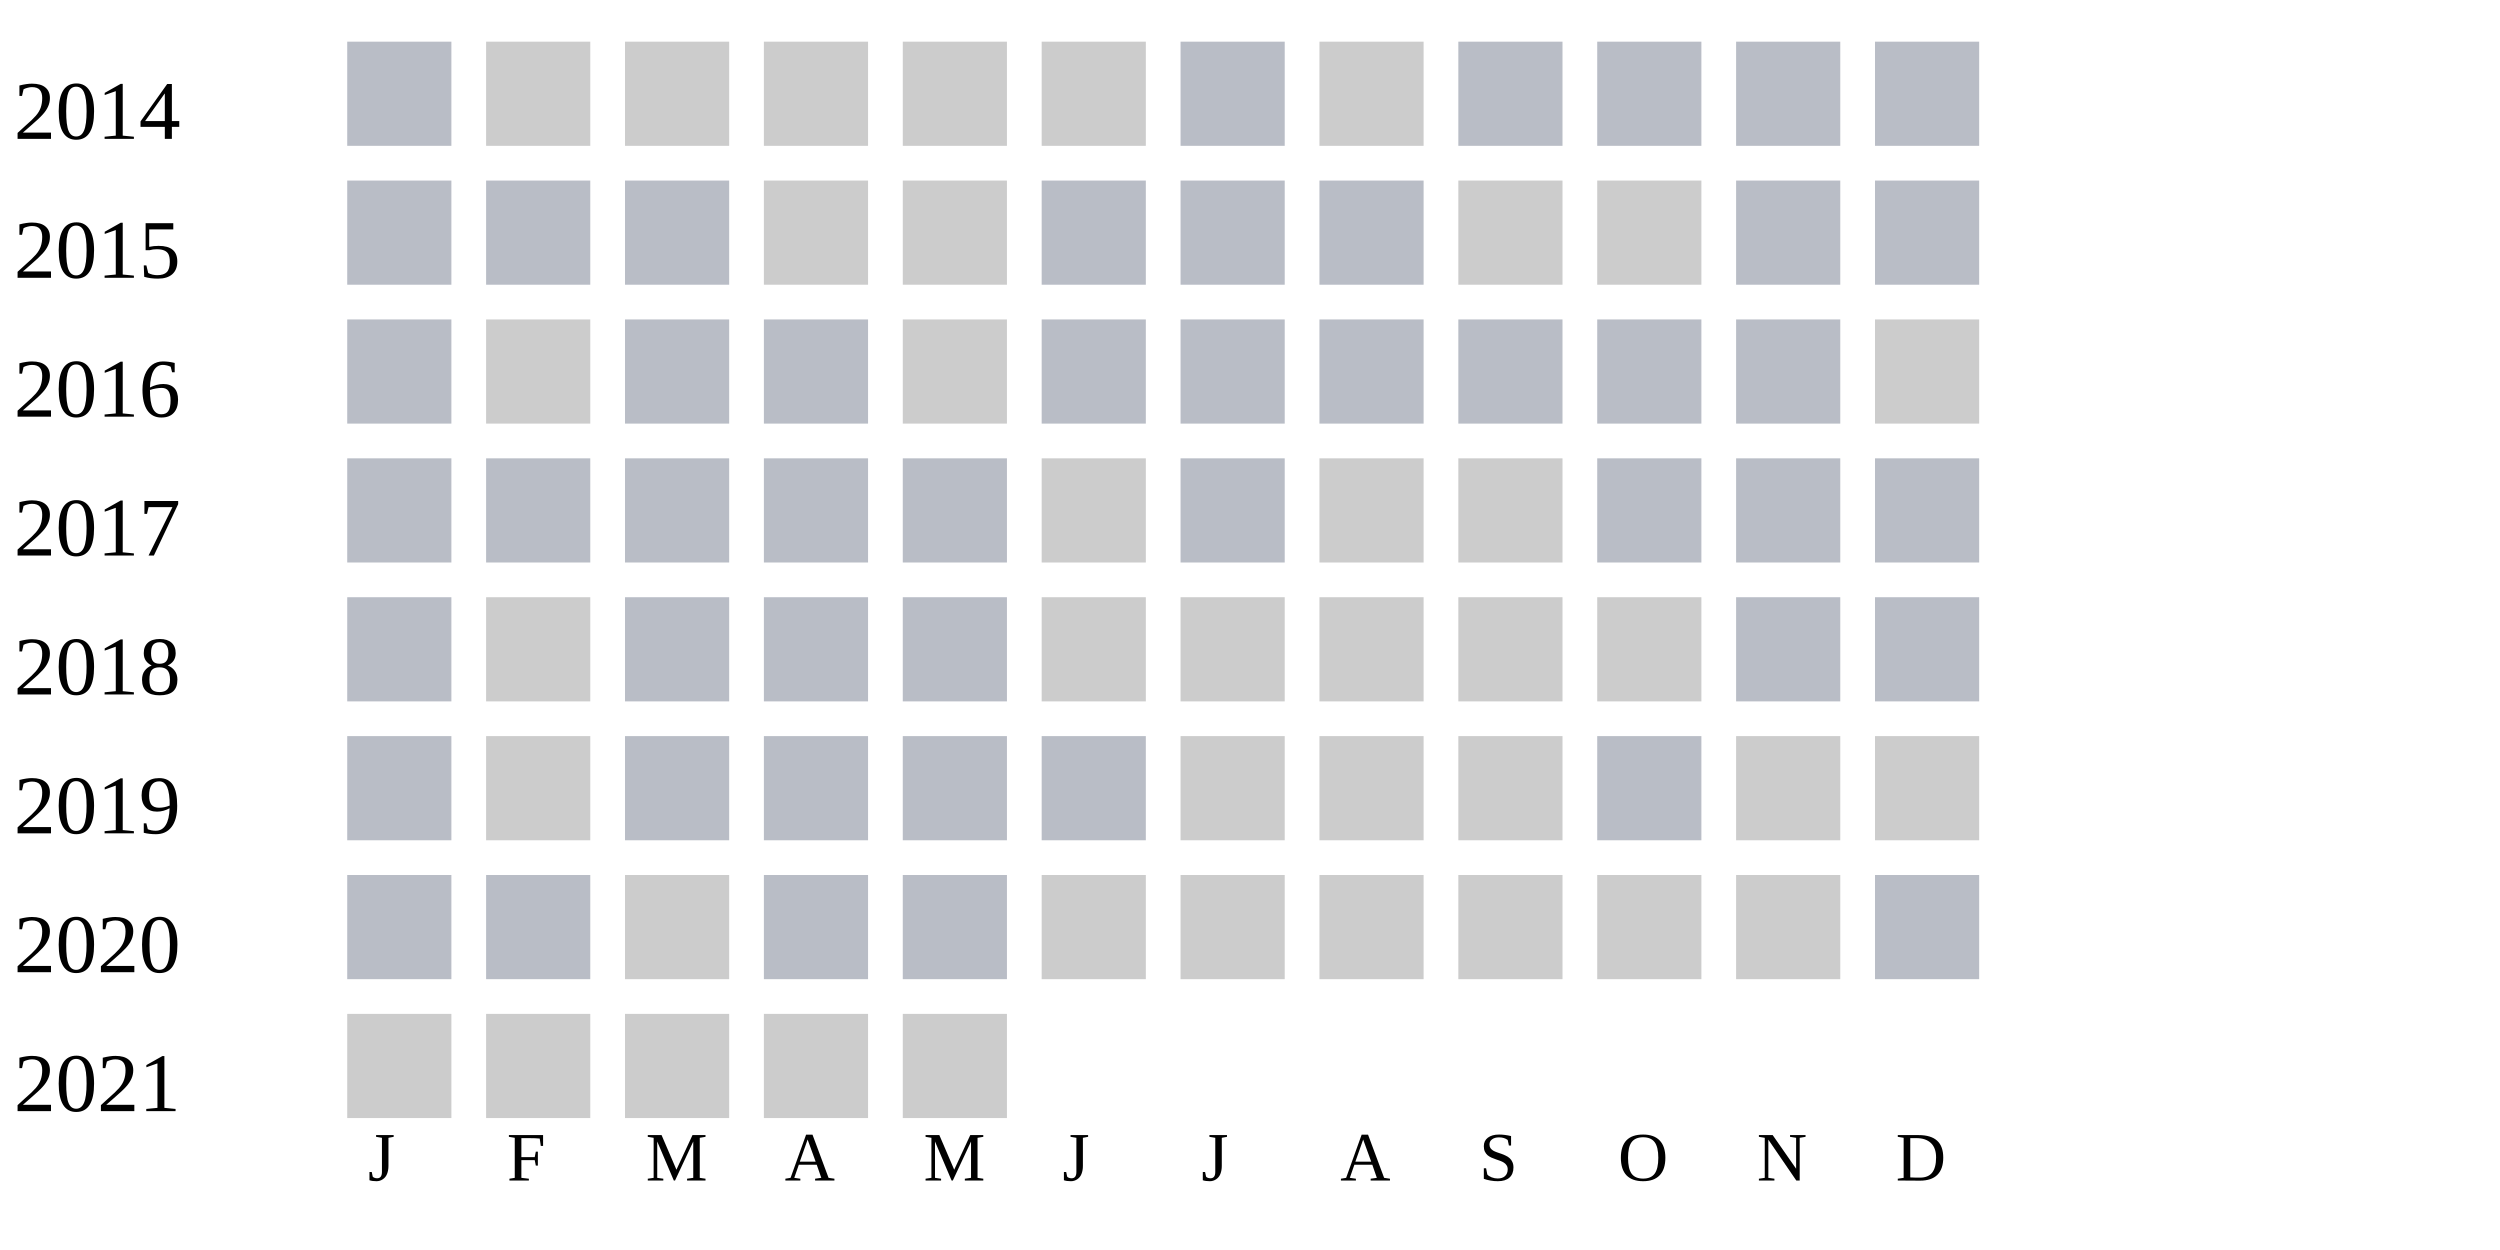
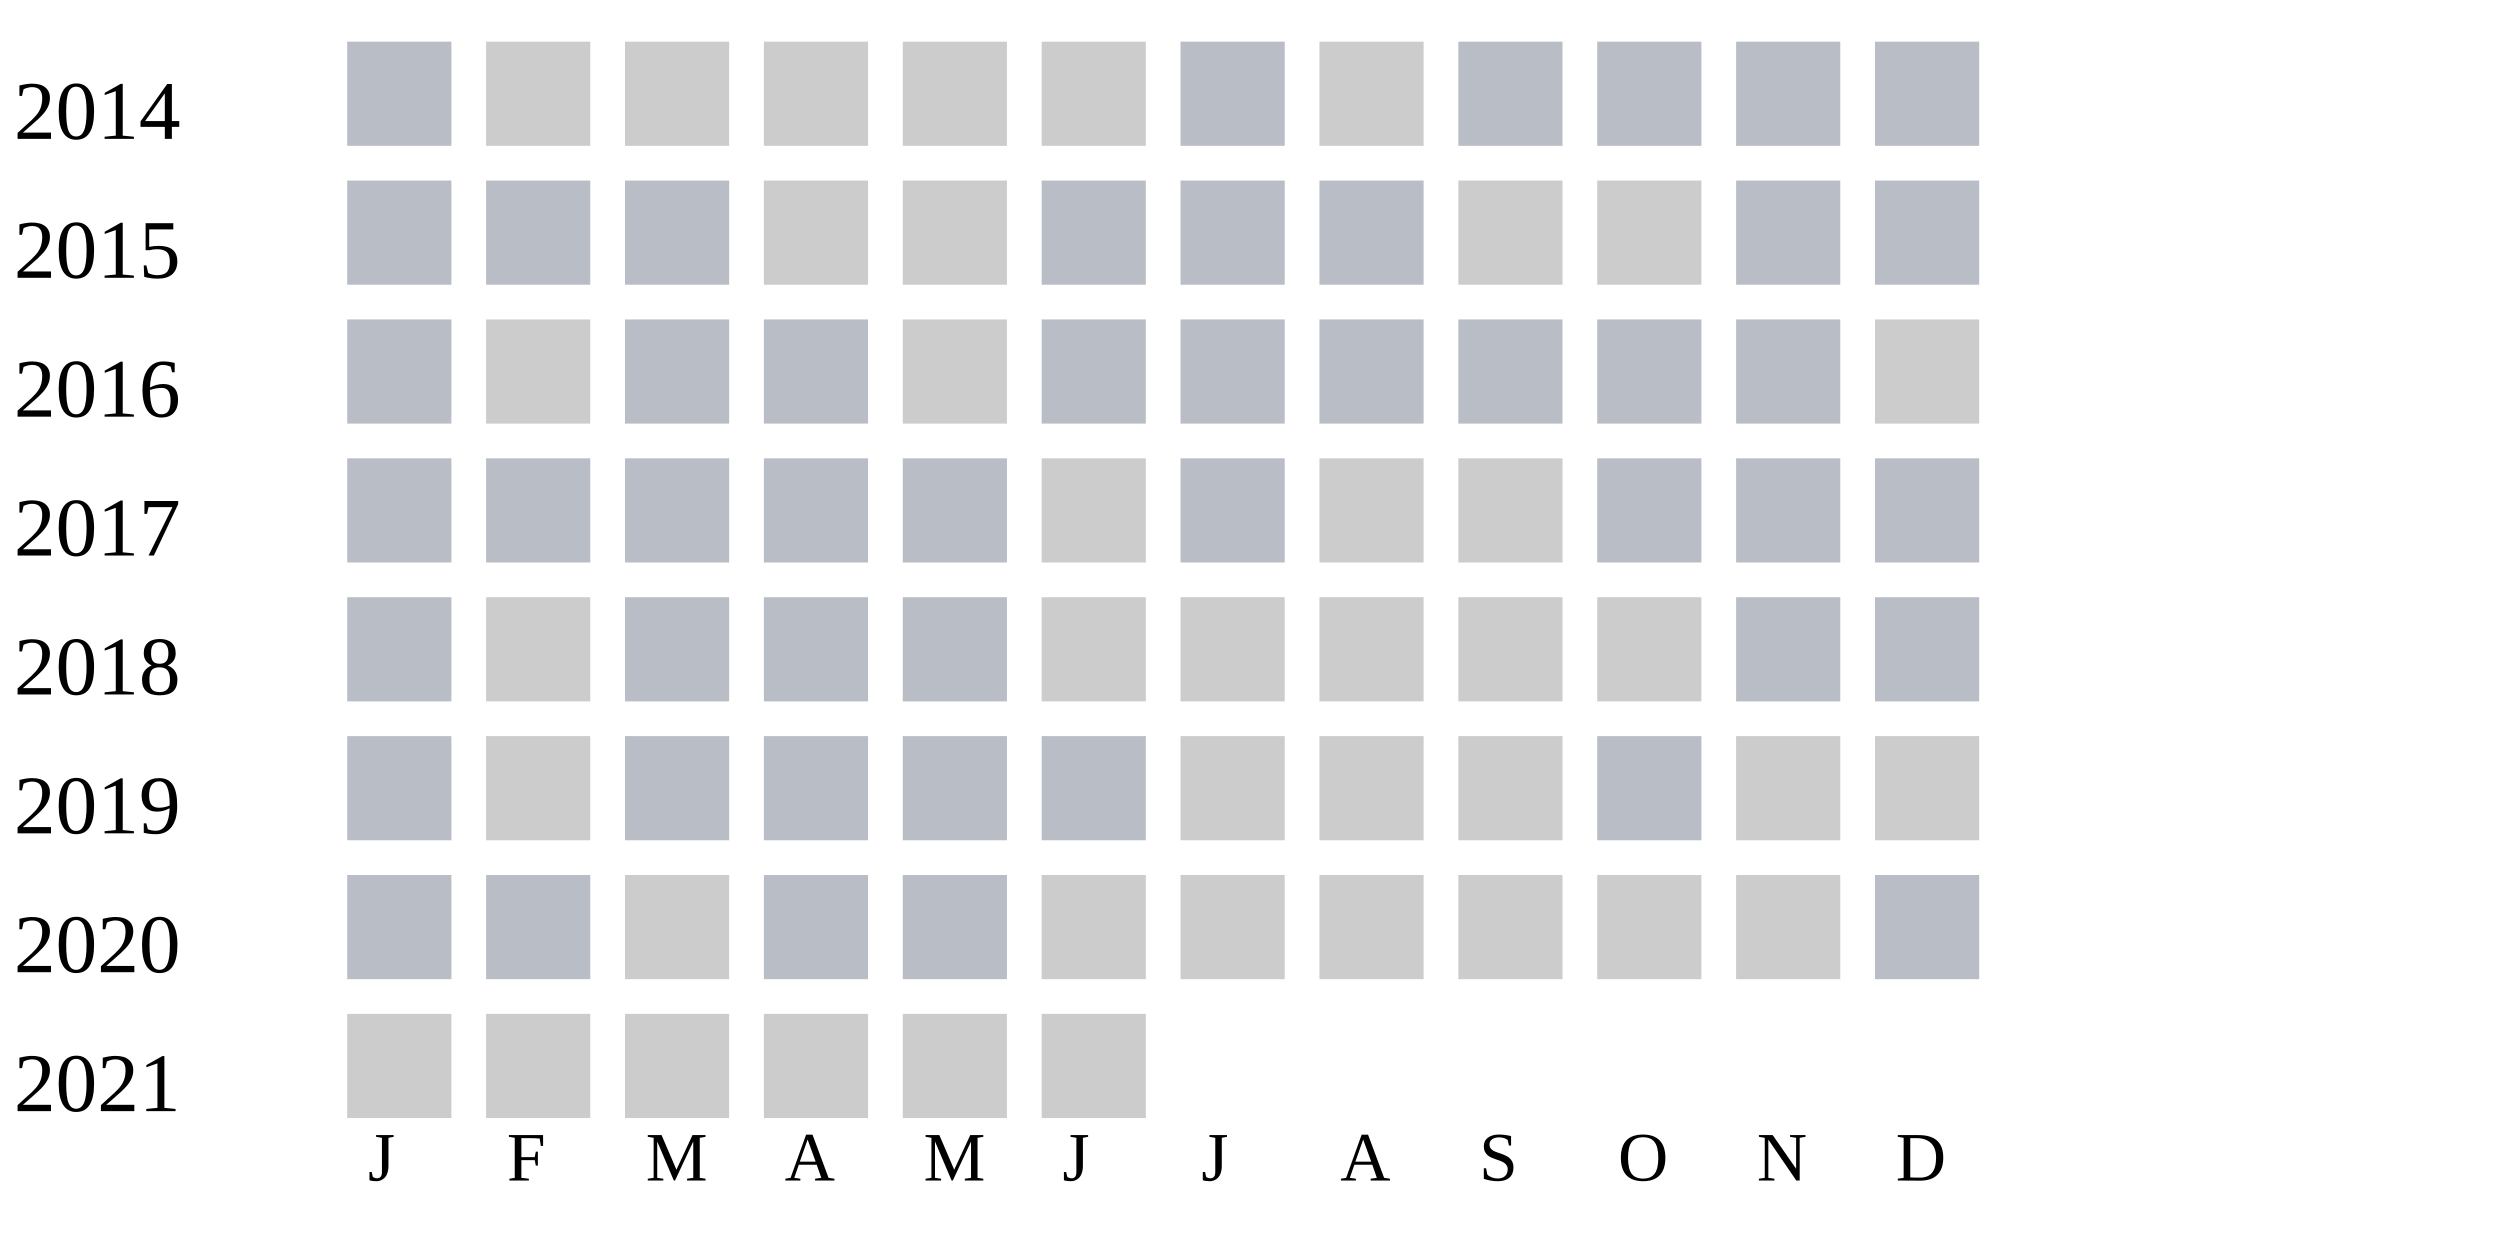
<svg xmlns="http://www.w3.org/2000/svg" width="360" height="180">
  <g transform="translate(0 0)">
    <text x="2" y="20">2014</text>
    <rect x="50" y="6" width="15" height="15" fill="#b9bdc6" />
    <rect x="70" y="6" width="15" height="15" fill="#cccccc" />
    <rect x="90" y="6" width="15" height="15" fill="#cccccc" />
    <rect x="110" y="6" width="15" height="15" fill="#cccccc" />
    <rect x="130" y="6" width="15" height="15" fill="#cccccc" />
    <rect x="150" y="6" width="15" height="15" fill="#cccccc" />
    <rect x="170" y="6" width="15" height="15" fill="#b9bdc6" />
    <rect x="190" y="6" width="15" height="15" fill="#cccccc" />
    <rect x="210" y="6" width="15" height="15" fill="#b9bdc6" />
    <rect x="230" y="6" width="15" height="15" fill="#b9bdc6" />
    <rect x="250" y="6" width="15" height="15" fill="#b9bdc6" />
    <rect x="270" y="6" width="15" height="15" fill="#b9bdc6" />
  </g>
  <g transform="translate(0 20)">
    <text x="2" y="20">2015</text>
    <rect x="50" y="6" width="15" height="15" fill="#b9bdc6" />
    <rect x="70" y="6" width="15" height="15" fill="#b9bdc6" />
    <rect x="90" y="6" width="15" height="15" fill="#b9bdc6" />
    <rect x="110" y="6" width="15" height="15" fill="#cccccc" />
    <rect x="130" y="6" width="15" height="15" fill="#cccccc" />
    <rect x="150" y="6" width="15" height="15" fill="#b9bdc6" />
    <rect x="170" y="6" width="15" height="15" fill="#b9bdc6" />
    <rect x="190" y="6" width="15" height="15" fill="#b9bdc6" />
    <rect x="210" y="6" width="15" height="15" fill="#cccccc" />
    <rect x="230" y="6" width="15" height="15" fill="#cccccc" />
    <rect x="250" y="6" width="15" height="15" fill="#b9bdc6" />
    <rect x="270" y="6" width="15" height="15" fill="#b9bdc6" />
  </g>
  <g transform="translate(0 40)">
    <text x="2" y="20">2016</text>
    <rect x="50" y="6" width="15" height="15" fill="#b9bdc6" />
    <rect x="70" y="6" width="15" height="15" fill="#cccccc" />
    <rect x="90" y="6" width="15" height="15" fill="#b9bdc6" />
    <rect x="110" y="6" width="15" height="15" fill="#b9bdc6" />
    <rect x="130" y="6" width="15" height="15" fill="#cccccc" />
    <rect x="150" y="6" width="15" height="15" fill="#b9bdc6" />
    <rect x="170" y="6" width="15" height="15" fill="#b9bdc6" />
    <rect x="190" y="6" width="15" height="15" fill="#b9bdc6" />
    <rect x="210" y="6" width="15" height="15" fill="#b9bdc6" />
    <rect x="230" y="6" width="15" height="15" fill="#b9bdc6" />
    <rect x="250" y="6" width="15" height="15" fill="#b9bdc6" />
    <rect x="270" y="6" width="15" height="15" fill="#cccccc" />
  </g>
  <g transform="translate(0 60)">
    <text x="2" y="20">2017</text>
    <rect x="50" y="6" width="15" height="15" fill="#b9bdc6" />
    <rect x="70" y="6" width="15" height="15" fill="#b9bdc6" />
    <rect x="90" y="6" width="15" height="15" fill="#b9bdc6" />
    <rect x="110" y="6" width="15" height="15" fill="#b9bdc6" />
    <rect x="130" y="6" width="15" height="15" fill="#b9bdc6" />
    <rect x="150" y="6" width="15" height="15" fill="#cccccc" />
    <rect x="170" y="6" width="15" height="15" fill="#b9bdc6" />
    <rect x="190" y="6" width="15" height="15" fill="#cccccc" />
    <rect x="210" y="6" width="15" height="15" fill="#cccccc" />
    <rect x="230" y="6" width="15" height="15" fill="#b9bdc6" />
    <rect x="250" y="6" width="15" height="15" fill="#b9bdc6" />
    <rect x="270" y="6" width="15" height="15" fill="#b9bdc6" />
  </g>
  <g transform="translate(0 80)">
    <text x="2" y="20">2018</text>
    <rect x="50" y="6" width="15" height="15" fill="#b9bdc6" />
    <rect x="70" y="6" width="15" height="15" fill="#cccccc" />
    <rect x="90" y="6" width="15" height="15" fill="#b9bdc6" />
    <rect x="110" y="6" width="15" height="15" fill="#b9bdc6" />
    <rect x="130" y="6" width="15" height="15" fill="#b9bdc6" />
    <rect x="150" y="6" width="15" height="15" fill="#cccccc" />
    <rect x="170" y="6" width="15" height="15" fill="#cccccc" />
    <rect x="190" y="6" width="15" height="15" fill="#cccccc" />
    <rect x="210" y="6" width="15" height="15" fill="#cccccc" />
    <rect x="230" y="6" width="15" height="15" fill="#cccccc" />
    <rect x="250" y="6" width="15" height="15" fill="#b9bdc6" />
    <rect x="270" y="6" width="15" height="15" fill="#b9bdc6" />
  </g>
  <g transform="translate(0 100)">
    <text x="2" y="20">2019</text>
    <rect x="50" y="6" width="15" height="15" fill="#b9bdc6" />
    <rect x="70" y="6" width="15" height="15" fill="#cccccc" />
    <rect x="90" y="6" width="15" height="15" fill="#b9bdc6" />
    <rect x="110" y="6" width="15" height="15" fill="#b9bdc6" />
    <rect x="130" y="6" width="15" height="15" fill="#b9bdc6" />
    <rect x="150" y="6" width="15" height="15" fill="#b9bdc6" />
    <rect x="170" y="6" width="15" height="15" fill="#cccccc" />
    <rect x="190" y="6" width="15" height="15" fill="#cccccc" />
    <rect x="210" y="6" width="15" height="15" fill="#cccccc" />
    <rect x="230" y="6" width="15" height="15" fill="#b9bdc6" />
    <rect x="250" y="6" width="15" height="15" fill="#cccccc" />
    <rect x="270" y="6" width="15" height="15" fill="#cccccc" />
  </g>
  <g transform="translate(0 120)">
    <text x="2" y="20">2020</text>
    <rect x="50" y="6" width="15" height="15" fill="#b9bdc6" />
    <rect x="70" y="6" width="15" height="15" fill="#b9bdc6" />
    <rect x="90" y="6" width="15" height="15" fill="#cccccc" />
    <rect x="110" y="6" width="15" height="15" fill="#b9bdc6" />
    <rect x="130" y="6" width="15" height="15" fill="#b9bdc6" />
    <rect x="150" y="6" width="15" height="15" fill="#cccccc" />
    <rect x="170" y="6" width="15" height="15" fill="#cccccc" />
    <rect x="190" y="6" width="15" height="15" fill="#cccccc" />
    <rect x="210" y="6" width="15" height="15" fill="#cccccc" />
    <rect x="230" y="6" width="15" height="15" fill="#cccccc" />
    <rect x="250" y="6" width="15" height="15" fill="#cccccc" />
    <rect x="270" y="6" width="15" height="15" fill="#b9bdc6" />
  </g>
  <g transform="translate(0 140)">
    <text x="2" y="20">2021</text>
    <rect x="50" y="6" width="15" height="15" fill="#cccccc" />
    <rect x="70" y="6" width="15" height="15" fill="#cccccc" />
    <rect x="90" y="6" width="15" height="15" fill="#cccccc" />
    <rect x="110" y="6" width="15" height="15" fill="#cccccc" />
    <rect x="130" y="6" width="15" height="15" fill="#cccccc" />
+     <rect x="150" y="6" width="15" height="15" fill="#cccccc" />
  </g>
  <text style="font-size: 10px; text-align: center" x="53" y="170">J</text>
  <text style="font-size: 10px; text-align: center" x="73" y="170">F</text>
  <text style="font-size: 10px; text-align: center" x="93" y="170">M</text>
  <text style="font-size: 10px; text-align: center" x="113" y="170">A</text>
  <text style="font-size: 10px; text-align: center" x="133" y="170">M</text>
  <text style="font-size: 10px; text-align: center" x="153" y="170">J</text>
  <text style="font-size: 10px; text-align: center" x="173" y="170">J</text>
  <text style="font-size: 10px; text-align: center" x="193" y="170">A</text>
  <text style="font-size: 10px; text-align: center" x="213" y="170">S</text>
  <text style="font-size: 10px; text-align: center" x="233" y="170">O</text>
  <text style="font-size: 10px; text-align: center" x="253" y="170">N</text>
  <text style="font-size: 10px; text-align: center" x="273" y="170">D</text>
  <text style="font-size: 10px;" x="155" y="189">Less</text>
  <rect fill="#b9bdc6" width="10" height="10" x="180" y="180" />
  <rect fill="#919fba" width="10" height="10" x="195" y="180" />
  <rect fill="#6882ae" width="10" height="10" x="210" y="180" />
  <rect fill="#005a9c" width="10" height="10" x="225" y="180" />
  <text x="240" y="189" style="font-size: 10px;">More</text>
</svg>
